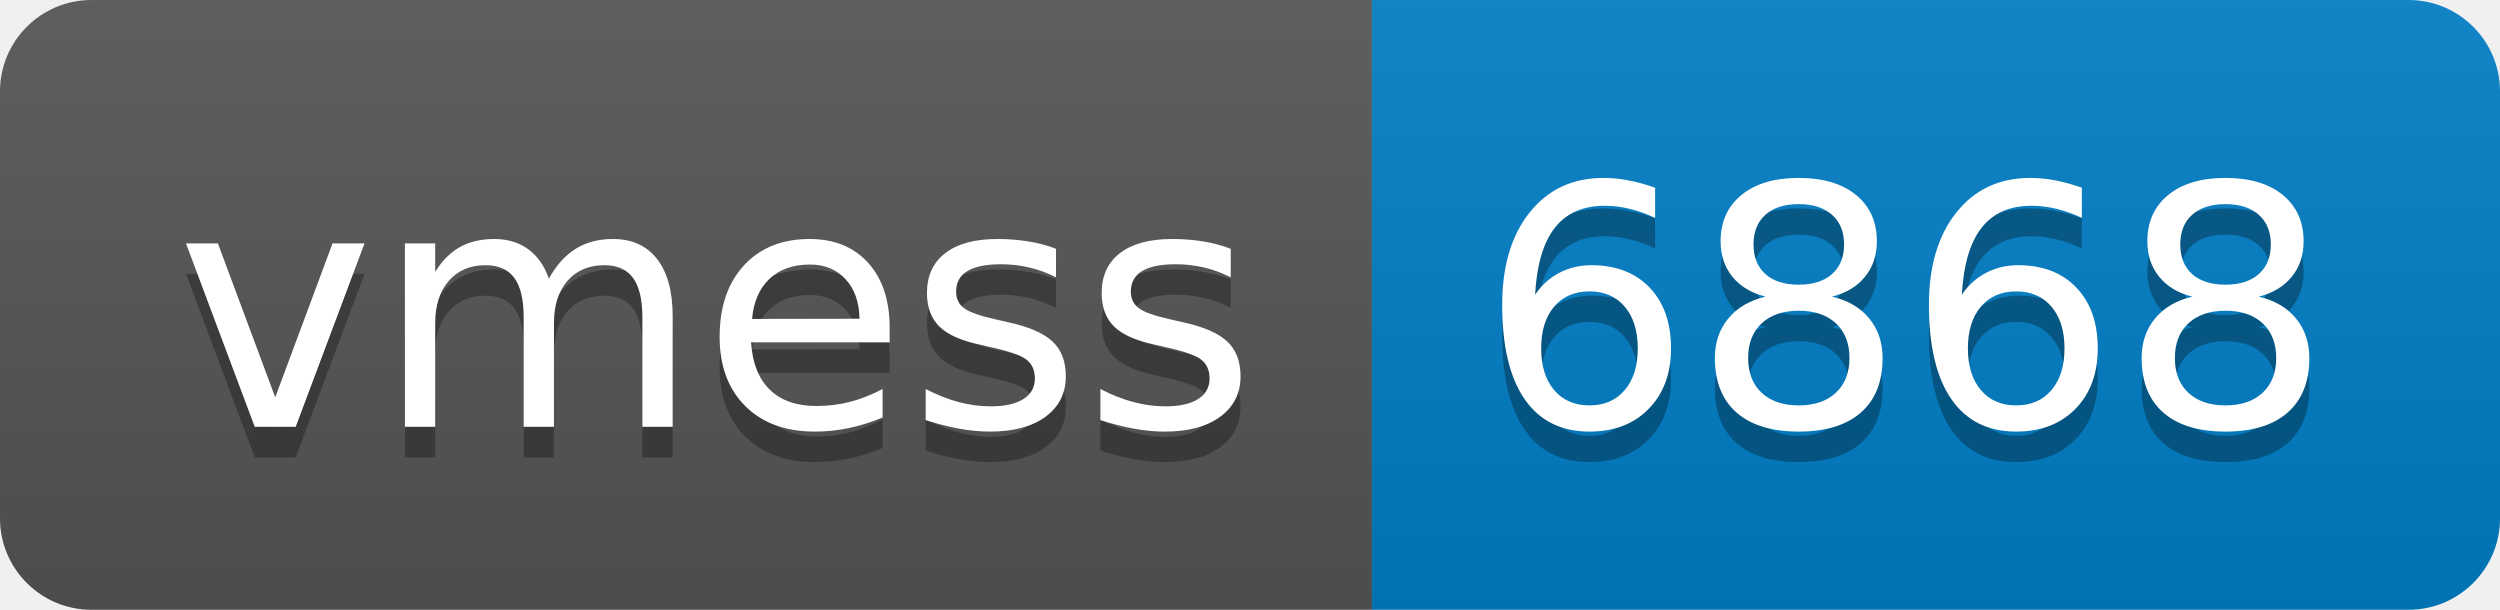
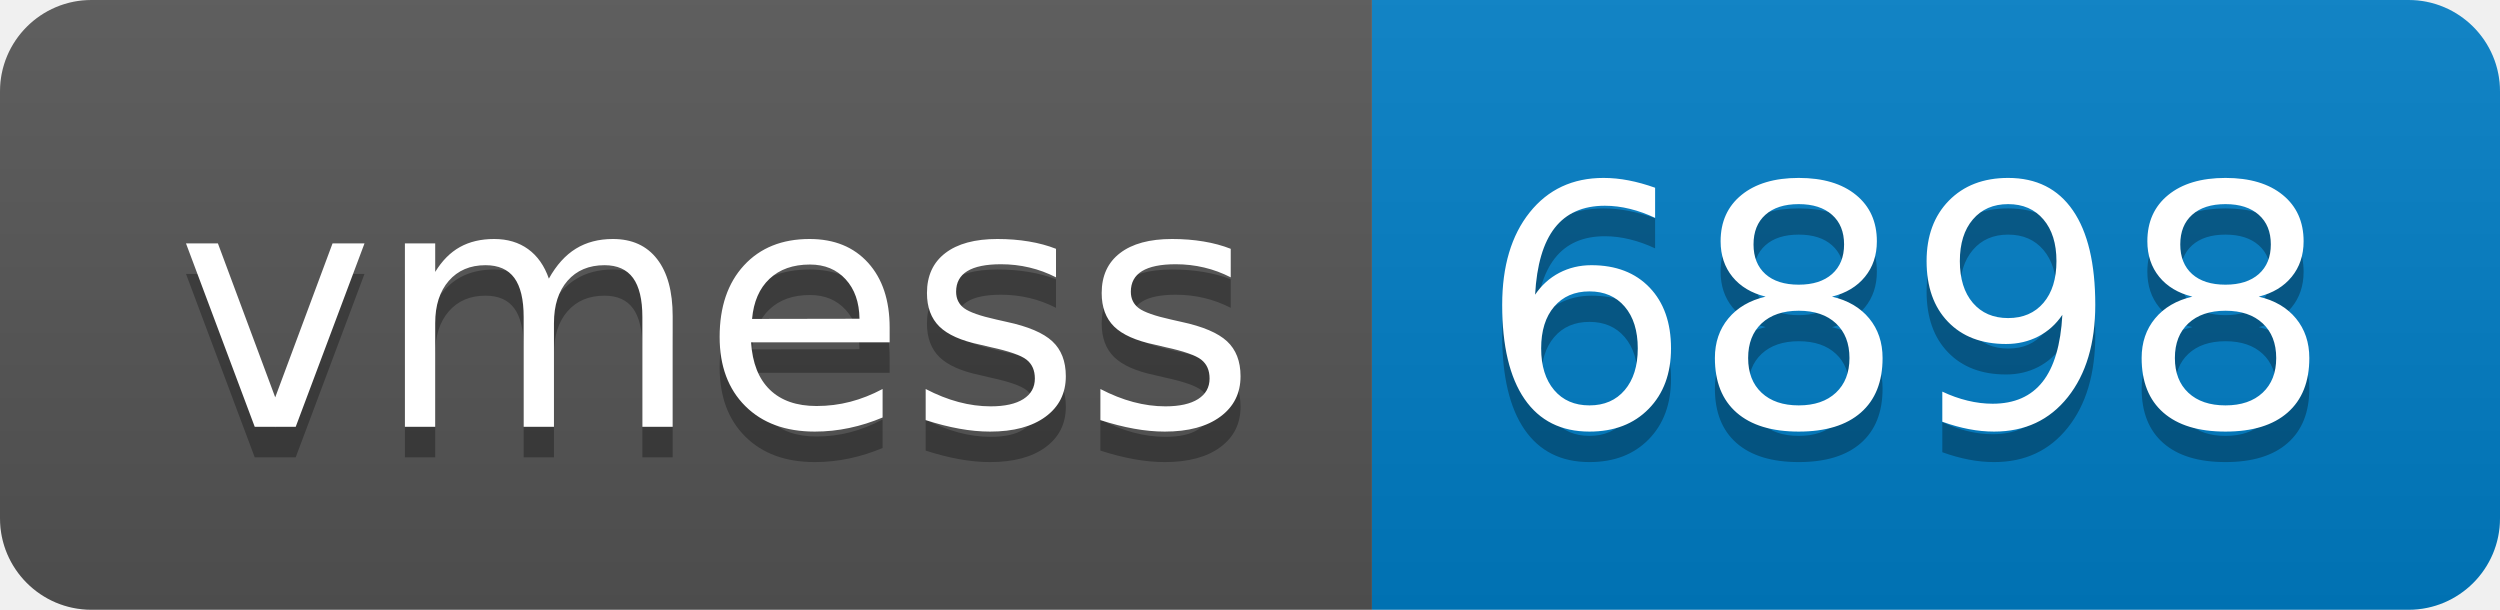
- <svg xmlns="http://www.w3.org/2000/svg" width="82" height="20" role="img" aria-label="vmess: 6868">
+ <svg xmlns="http://www.w3.org/2000/svg" width="82" height="20" role="img" aria-label="vmess: 6898">
  <linearGradient id="s" x2="0" y2="100%">
    <stop offset="0" stop-color="#bbb" stop-opacity=".1" />
    <stop offset="1" stop-opacity=".1" />
  </linearGradient>
  <clipPath id="r">
    <rect width="82" height="20" rx="3" fill="#fff" />
  </clipPath>
  <g clip-path="url(#r)">
    <rect width="45" height="20" fill="#555" />
    <rect x="45" width="37" height="20" fill="#007ec6" />
    <rect width="82" height="20" fill="url(#s)" />
  </g>
  <g fill="#fff" text-anchor="middle" font-family="Verdana,Geneva,DejaVu Sans,sans-serif" text-rendering="geometricPrecision" font-size="110">
    <text aria-hidden="true" x="235" y="150" fill="#010101" fill-opacity=".3" transform="scale(.1)" textLength="350">vmess</text>
    <text x="235" y="140" transform="scale(.1)" fill="#fff" textLength="350">vmess</text>
-     <text aria-hidden="true" x="625" y="150" fill="#010101" fill-opacity=".3" transform="scale(.1)" textLength="270">6868</text>
-     <text x="625" y="140" transform="scale(.1)" fill="#fff" textLength="270">6868</text>
+     <text aria-hidden="true" x="625" y="150" fill="#010101" fill-opacity=".3" transform="scale(.1)" textLength="270">6898</text>
+     <text x="625" y="140" transform="scale(.1)" fill="#fff" textLength="270">6898</text>
  </g>
</svg>
